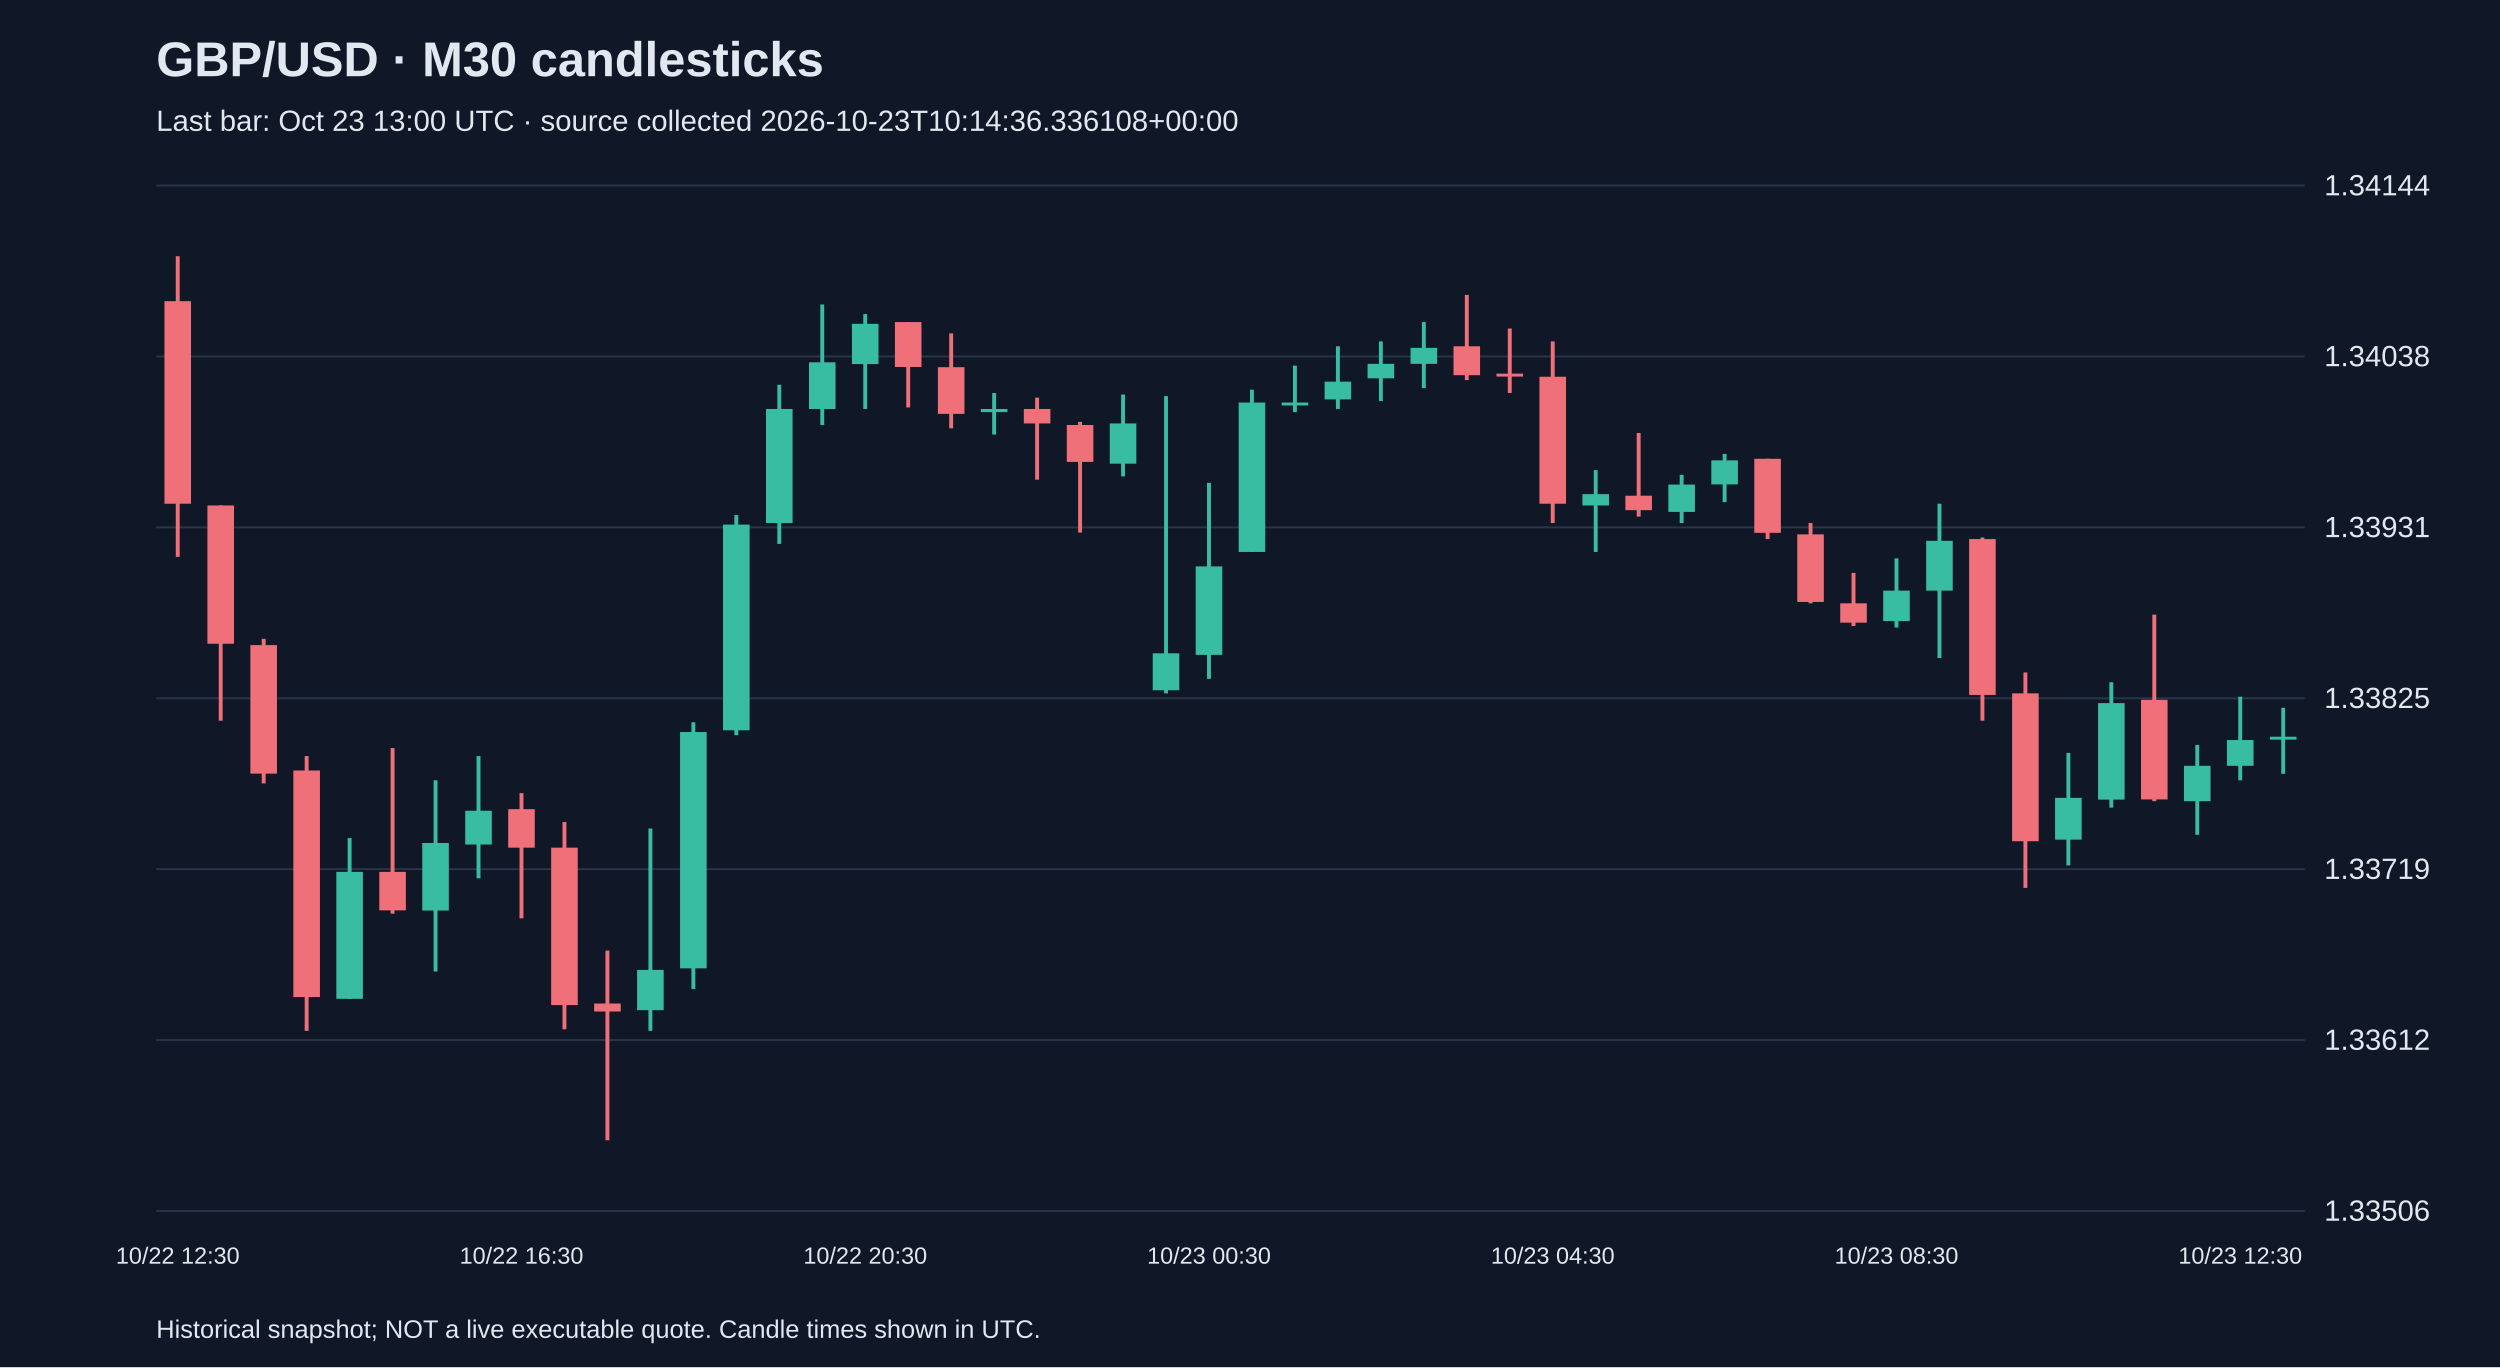
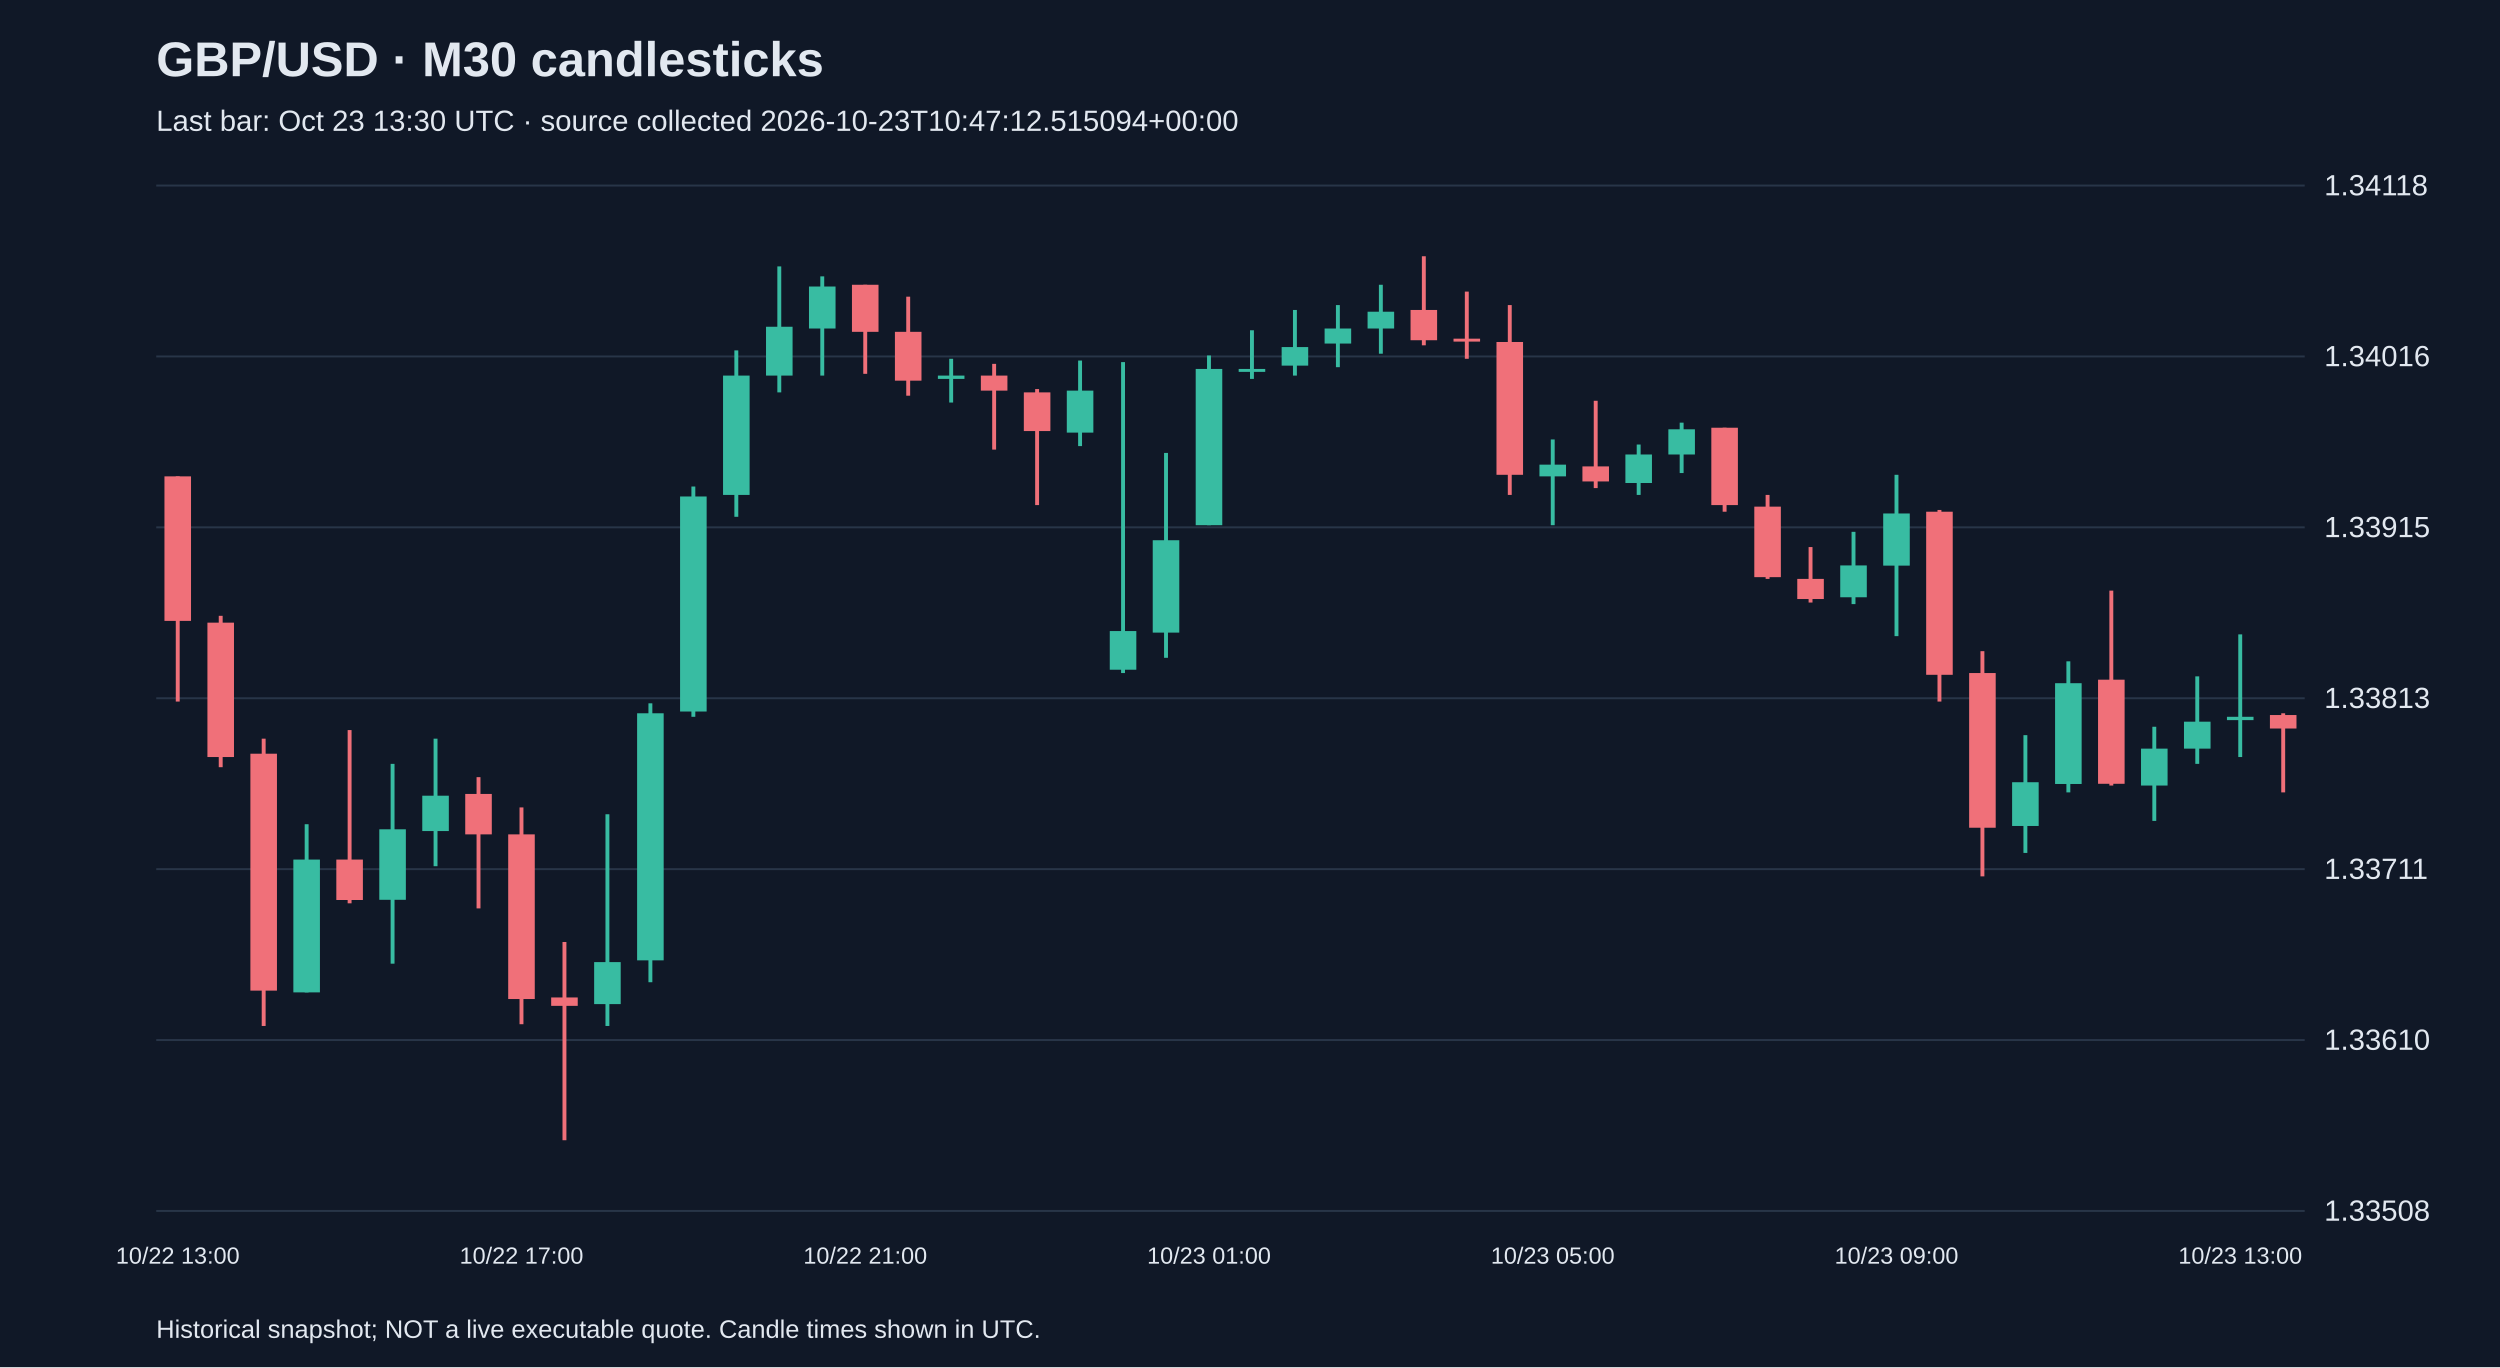
<svg xmlns="http://www.w3.org/2000/svg" viewBox="0 0 1280 700">
  <rect width="100%" height="100%" fill="#101827" />
  <style>text{font-family:Arial,sans-serif;fill:#e2e8f0}</style>
  <text x="80" y="39" font-size="25" font-weight="bold">GBP/USD · M30 candlesticks</text>
-   <text x="80" y="67" font-size="15" fill="#a6b1c5">Last bar: Oct 23 13:00 UTC · source collected 2026-10-23T10:14:36.336108+00:00</text>
+   <text x="80" y="67" font-size="15" fill="#a6b1c5">Last bar: Oct 23 13:30 UTC · source collected 2026-10-23T10:47:12.515094+00:00</text>
  <line x1="80" y1="620.0" x2="1180" y2="620.0" stroke="#283548" />
-   <text x="1190" y="625.0" font-size="15">1.33506</text>
+   <text x="1190" y="625.0" font-size="15">1.33508</text>
  <line x1="80" y1="532.5" x2="1180" y2="532.5" stroke="#283548" />
-   <text x="1190" y="537.5" font-size="15">1.33612</text>
+   <text x="1190" y="537.5" font-size="15">1.33610</text>
  <line x1="80" y1="445.0" x2="1180" y2="445.0" stroke="#283548" />
-   <text x="1190" y="450.0" font-size="15">1.33719</text>
+   <text x="1190" y="450.0" font-size="15">1.33711</text>
  <line x1="80" y1="357.5" x2="1180" y2="357.5" stroke="#283548" />
-   <text x="1190" y="362.5" font-size="15">1.33825</text>
+   <text x="1190" y="362.5" font-size="15">1.33813</text>
  <line x1="80" y1="270.0" x2="1180" y2="270.0" stroke="#283548" />
-   <text x="1190" y="275.0" font-size="15">1.33931</text>
+   <text x="1190" y="275.0" font-size="15">1.33915</text>
  <line x1="80" y1="182.5" x2="1180" y2="182.5" stroke="#283548" />
-   <text x="1190" y="187.5" font-size="15">1.34038</text>
+   <text x="1190" y="187.5" font-size="15">1.34016</text>
  <line x1="80" y1="95.0" x2="1180" y2="95.0" stroke="#283548" />
-   <text x="1190" y="100.0" font-size="15">1.34144</text>
-   <line x1="91.0" y1="131.2" x2="91.0" y2="285.1" stroke="#f07079" stroke-width="2" />
-   <rect x="84.2" y="154.2" width="13.6" height="103.7" fill="#f07079" />
-   <text x="91.0" y="647" text-anchor="middle" font-size="12">10/22 12:30</text>
-   <line x1="113.0" y1="258.8" x2="113.0" y2="369.0" stroke="#f07079" stroke-width="2" />
-   <rect x="106.2" y="258.8" width="13.6" height="70.8" fill="#f07079" />
-   <line x1="135.0" y1="327.1" x2="135.0" y2="401.1" stroke="#f07079" stroke-width="2" />
-   <rect x="128.2" y="330.3" width="13.6" height="65.8" fill="#f07079" />
-   <line x1="157.0" y1="387.1" x2="157.0" y2="527.8" stroke="#f07079" stroke-width="2" />
-   <rect x="150.2" y="394.5" width="13.6" height="116.0" fill="#f07079" />
-   <line x1="179.0" y1="429.1" x2="179.0" y2="511.4" stroke="#38bca2" stroke-width="2" />
-   <rect x="172.2" y="446.4" width="13.6" height="65.0" fill="#38bca2" />
-   <line x1="201.0" y1="383.0" x2="201.0" y2="467.8" stroke="#f07079" stroke-width="2" />
-   <rect x="194.2" y="446.4" width="13.6" height="19.7" fill="#f07079" />
-   <line x1="223.0" y1="399.5" x2="223.0" y2="497.4" stroke="#38bca2" stroke-width="2" />
-   <rect x="216.2" y="431.6" width="13.6" height="34.6" fill="#38bca2" />
-   <line x1="245.0" y1="387.1" x2="245.0" y2="449.7" stroke="#38bca2" stroke-width="2" />
-   <rect x="238.2" y="415.1" width="13.6" height="17.3" fill="#38bca2" />
-   <line x1="267.0" y1="406.1" x2="267.0" y2="470.2" stroke="#f07079" stroke-width="2" />
-   <rect x="260.2" y="414.3" width="13.6" height="19.7" fill="#f07079" />
-   <text x="267.0" y="647" text-anchor="middle" font-size="12">10/22 16:30</text>
-   <line x1="289.0" y1="420.9" x2="289.0" y2="527.0" stroke="#f07079" stroke-width="2" />
-   <rect x="282.2" y="434.0" width="13.6" height="80.6" fill="#f07079" />
-   <line x1="311.0" y1="486.7" x2="311.0" y2="583.8" stroke="#f07079" stroke-width="2" />
-   <rect x="304.2" y="513.8" width="13.6" height="4.1" fill="#f07079" />
-   <line x1="333.0" y1="424.2" x2="333.0" y2="527.8" stroke="#38bca2" stroke-width="2" />
-   <rect x="326.2" y="496.6" width="13.6" height="20.6" fill="#38bca2" />
-   <line x1="355.0" y1="369.8" x2="355.0" y2="506.4" stroke="#38bca2" stroke-width="2" />
-   <rect x="348.2" y="374.8" width="13.6" height="121.0" fill="#38bca2" />
-   <line x1="377.0" y1="263.7" x2="377.0" y2="376.4" stroke="#38bca2" stroke-width="2" />
-   <rect x="370.2" y="268.6" width="13.6" height="105.3" fill="#38bca2" />
-   <line x1="399.0" y1="197.0" x2="399.0" y2="278.5" stroke="#38bca2" stroke-width="2" />
-   <rect x="392.2" y="209.4" width="13.6" height="58.4" fill="#38bca2" />
-   <line x1="421.0" y1="155.9" x2="421.0" y2="217.6" stroke="#38bca2" stroke-width="2" />
-   <rect x="414.2" y="185.5" width="13.6" height="23.9" fill="#38bca2" />
-   <line x1="443.0" y1="160.8" x2="443.0" y2="209.4" stroke="#38bca2" stroke-width="2" />
-   <rect x="436.2" y="165.8" width="13.6" height="20.6" fill="#38bca2" />
-   <text x="443.0" y="647" text-anchor="middle" font-size="12">10/22 20:30</text>
-   <line x1="465.0" y1="164.9" x2="465.0" y2="208.6" stroke="#f07079" stroke-width="2" />
-   <rect x="458.2" y="164.9" width="13.6" height="23.0" fill="#f07079" />
-   <line x1="487.0" y1="170.7" x2="487.0" y2="219.3" stroke="#f07079" stroke-width="2" />
-   <rect x="480.2" y="188.0" width="13.6" height="23.9" fill="#f07079" />
-   <line x1="509.0" y1="201.2" x2="509.0" y2="222.5" stroke="#38bca2" stroke-width="2" />
-   <rect x="502.2" y="209.4" width="13.6" height="1.6" fill="#38bca2" />
-   <line x1="531.0" y1="203.6" x2="531.0" y2="245.6" stroke="#f07079" stroke-width="2" />
-   <rect x="524.2" y="209.4" width="13.6" height="7.4" fill="#f07079" />
-   <line x1="553.0" y1="216.0" x2="553.0" y2="272.7" stroke="#f07079" stroke-width="2" />
-   <rect x="546.2" y="217.6" width="13.6" height="18.9" fill="#f07079" />
-   <line x1="575.0" y1="202.0" x2="575.0" y2="243.9" stroke="#38bca2" stroke-width="2" />
-   <rect x="568.2" y="216.8" width="13.6" height="20.6" fill="#38bca2" />
-   <line x1="597.0" y1="202.8" x2="597.0" y2="355.0" stroke="#38bca2" stroke-width="2" />
-   <rect x="590.2" y="334.5" width="13.6" height="18.9" fill="#38bca2" />
-   <line x1="619.0" y1="247.2" x2="619.0" y2="347.6" stroke="#38bca2" stroke-width="2" />
-   <rect x="612.2" y="290.0" width="13.6" height="45.3" fill="#38bca2" />
-   <text x="619.0" y="647" text-anchor="middle" font-size="12">10/23 00:30</text>
-   <line x1="641.0" y1="199.5" x2="641.0" y2="282.6" stroke="#38bca2" stroke-width="2" />
-   <rect x="634.2" y="206.1" width="13.6" height="76.5" fill="#38bca2" />
-   <line x1="663.0" y1="187.2" x2="663.0" y2="211.0" stroke="#38bca2" stroke-width="2" />
-   <rect x="656.2" y="206.1" width="13.6" height="1.5" fill="#38bca2" />
-   <line x1="685.0" y1="177.3" x2="685.0" y2="209.4" stroke="#38bca2" stroke-width="2" />
-   <rect x="678.2" y="195.4" width="13.6" height="9.1" fill="#38bca2" />
-   <line x1="707.0" y1="174.8" x2="707.0" y2="205.3" stroke="#38bca2" stroke-width="2" />
-   <rect x="700.2" y="186.3" width="13.6" height="7.4" fill="#38bca2" />
-   <line x1="729.0" y1="164.9" x2="729.0" y2="198.7" stroke="#38bca2" stroke-width="2" />
-   <rect x="722.2" y="178.1" width="13.6" height="8.2" fill="#38bca2" />
-   <line x1="751.0" y1="151.0" x2="751.0" y2="194.6" stroke="#f07079" stroke-width="2" />
-   <rect x="744.2" y="177.3" width="13.6" height="14.8" fill="#f07079" />
-   <line x1="773.0" y1="168.2" x2="773.0" y2="201.2" stroke="#f07079" stroke-width="2" />
-   <rect x="766.2" y="191.3" width="13.6" height="1.5" fill="#f07079" />
-   <line x1="795.0" y1="174.8" x2="795.0" y2="267.8" stroke="#f07079" stroke-width="2" />
-   <rect x="788.2" y="192.9" width="13.6" height="65.0" fill="#f07079" />
-   <text x="795.0" y="647" text-anchor="middle" font-size="12">10/23 04:30</text>
-   <line x1="817.0" y1="240.7" x2="817.0" y2="282.6" stroke="#38bca2" stroke-width="2" />
-   <rect x="810.2" y="253.0" width="13.6" height="5.8" fill="#38bca2" />
-   <line x1="839.0" y1="221.7" x2="839.0" y2="264.5" stroke="#f07079" stroke-width="2" />
-   <rect x="832.2" y="253.8" width="13.6" height="7.4" fill="#f07079" />
-   <line x1="861.0" y1="243.1" x2="861.0" y2="267.8" stroke="#38bca2" stroke-width="2" />
-   <rect x="854.2" y="248.1" width="13.6" height="14.0" fill="#38bca2" />
-   <line x1="883.0" y1="232.4" x2="883.0" y2="257.1" stroke="#38bca2" stroke-width="2" />
-   <rect x="876.2" y="235.7" width="13.6" height="12.3" fill="#38bca2" />
-   <line x1="905.0" y1="234.9" x2="905.0" y2="276.0" stroke="#f07079" stroke-width="2" />
-   <rect x="898.2" y="234.9" width="13.6" height="37.9" fill="#f07079" />
-   <line x1="927.0" y1="267.8" x2="927.0" y2="308.9" stroke="#f07079" stroke-width="2" />
-   <rect x="920.2" y="273.6" width="13.6" height="34.6" fill="#f07079" />
-   <line x1="949.0" y1="293.3" x2="949.0" y2="320.5" stroke="#f07079" stroke-width="2" />
-   <rect x="942.2" y="308.9" width="13.6" height="9.9" fill="#f07079" />
-   <line x1="971.0" y1="285.9" x2="971.0" y2="321.3" stroke="#38bca2" stroke-width="2" />
-   <rect x="964.2" y="302.4" width="13.6" height="15.6" fill="#38bca2" />
-   <text x="971.0" y="647" text-anchor="middle" font-size="12">10/23 08:30</text>
-   <line x1="993.0" y1="257.9" x2="993.0" y2="336.9" stroke="#38bca2" stroke-width="2" />
-   <rect x="986.2" y="276.9" width="13.6" height="25.5" fill="#38bca2" />
-   <line x1="1015.0" y1="275.2" x2="1015.0" y2="369.0" stroke="#f07079" stroke-width="2" />
-   <rect x="1008.2" y="276.0" width="13.6" height="79.8" fill="#f07079" />
-   <line x1="1037.0" y1="344.3" x2="1037.0" y2="454.6" stroke="#f07079" stroke-width="2" />
-   <rect x="1030.2" y="355.0" width="13.6" height="75.7" fill="#f07079" />
-   <line x1="1059.0" y1="385.5" x2="1059.0" y2="443.1" stroke="#38bca2" stroke-width="2" />
-   <rect x="1052.2" y="408.5" width="13.6" height="21.4" fill="#38bca2" />
-   <line x1="1081.0" y1="349.3" x2="1081.0" y2="413.5" stroke="#38bca2" stroke-width="2" />
-   <rect x="1074.2" y="360.0" width="13.6" height="49.4" fill="#38bca2" />
-   <line x1="1103.0" y1="314.7" x2="1103.0" y2="410.2" stroke="#f07079" stroke-width="2" />
-   <rect x="1096.2" y="358.3" width="13.6" height="51.0" fill="#f07079" />
-   <line x1="1125.0" y1="381.4" x2="1125.0" y2="427.4" stroke="#38bca2" stroke-width="2" />
-   <rect x="1118.2" y="392.1" width="13.6" height="18.1" fill="#38bca2" />
-   <line x1="1147.0" y1="356.7" x2="1147.0" y2="399.5" stroke="#38bca2" stroke-width="2" />
-   <rect x="1140.2" y="378.9" width="13.6" height="13.2" fill="#38bca2" />
-   <text x="1147.0" y="647" text-anchor="middle" font-size="12">10/23 12:30</text>
-   <line x1="1169.0" y1="362.4" x2="1169.0" y2="396.2" stroke="#38bca2" stroke-width="2" />
-   <rect x="1162.2" y="377.2" width="13.6" height="1.5" fill="#38bca2" />
+   <text x="1190" y="100.0" font-size="15">1.34118</text>
+   <line x1="91.0" y1="243.9" x2="91.0" y2="359.2" stroke="#f07079" stroke-width="2" />
+   <rect x="84.2" y="243.9" width="13.6" height="74.0" fill="#f07079" />
+   <text x="91.0" y="647" text-anchor="middle" font-size="12">10/22 13:00</text>
+   <line x1="113.0" y1="315.3" x2="113.0" y2="392.8" stroke="#f07079" stroke-width="2" />
+   <rect x="106.2" y="318.8" width="13.6" height="68.8" fill="#f07079" />
+   <line x1="135.0" y1="378.2" x2="135.0" y2="525.3" stroke="#f07079" stroke-width="2" />
+   <rect x="128.2" y="385.9" width="13.6" height="121.3" fill="#f07079" />
+   <line x1="157.0" y1="422.0" x2="157.0" y2="508.1" stroke="#38bca2" stroke-width="2" />
+   <rect x="150.2" y="440.1" width="13.6" height="68.0" fill="#38bca2" />
+   <line x1="179.0" y1="373.8" x2="179.0" y2="462.5" stroke="#f07079" stroke-width="2" />
+   <rect x="172.2" y="440.1" width="13.6" height="20.7" fill="#f07079" />
+   <line x1="201.0" y1="391.1" x2="201.0" y2="493.4" stroke="#38bca2" stroke-width="2" />
+   <rect x="194.2" y="424.6" width="13.6" height="36.1" fill="#38bca2" />
+   <line x1="223.0" y1="378.2" x2="223.0" y2="443.5" stroke="#38bca2" stroke-width="2" />
+   <rect x="216.2" y="407.4" width="13.6" height="18.1" fill="#38bca2" />
+   <line x1="245.0" y1="397.9" x2="245.0" y2="465.1" stroke="#f07079" stroke-width="2" />
+   <rect x="238.2" y="406.5" width="13.6" height="20.7" fill="#f07079" />
+   <line x1="267.0" y1="413.4" x2="267.0" y2="524.4" stroke="#f07079" stroke-width="2" />
+   <rect x="260.2" y="427.2" width="13.6" height="84.3" fill="#f07079" />
+   <text x="267.0" y="647" text-anchor="middle" font-size="12">10/22 17:00</text>
+   <line x1="289.0" y1="482.3" x2="289.0" y2="583.8" stroke="#f07079" stroke-width="2" />
+   <rect x="282.2" y="510.7" width="13.6" height="4.3" fill="#f07079" />
+   <line x1="311.0" y1="416.9" x2="311.0" y2="525.3" stroke="#38bca2" stroke-width="2" />
+   <rect x="304.2" y="492.6" width="13.6" height="21.5" fill="#38bca2" />
+   <line x1="333.0" y1="360.1" x2="333.0" y2="502.9" stroke="#38bca2" stroke-width="2" />
+   <rect x="326.2" y="365.2" width="13.6" height="126.5" fill="#38bca2" />
+   <line x1="355.0" y1="249.1" x2="355.0" y2="367.0" stroke="#38bca2" stroke-width="2" />
+   <rect x="348.2" y="254.2" width="13.6" height="110.1" fill="#38bca2" />
+   <line x1="377.0" y1="179.4" x2="377.0" y2="264.6" stroke="#38bca2" stroke-width="2" />
+   <rect x="370.2" y="192.3" width="13.6" height="61.1" fill="#38bca2" />
+   <line x1="399.0" y1="136.4" x2="399.0" y2="200.9" stroke="#38bca2" stroke-width="2" />
+   <rect x="392.2" y="167.3" width="13.6" height="25.0" fill="#38bca2" />
+   <line x1="421.0" y1="141.5" x2="421.0" y2="192.3" stroke="#38bca2" stroke-width="2" />
+   <rect x="414.2" y="146.7" width="13.6" height="21.5" fill="#38bca2" />
+   <line x1="443.0" y1="145.8" x2="443.0" y2="191.4" stroke="#f07079" stroke-width="2" />
+   <rect x="436.2" y="145.8" width="13.6" height="24.1" fill="#f07079" />
+   <text x="443.0" y="647" text-anchor="middle" font-size="12">10/22 21:00</text>
+   <line x1="465.0" y1="151.9" x2="465.0" y2="202.6" stroke="#f07079" stroke-width="2" />
+   <rect x="458.2" y="169.9" width="13.6" height="25.0" fill="#f07079" />
+   <line x1="487.0" y1="183.7" x2="487.0" y2="206.1" stroke="#38bca2" stroke-width="2" />
+   <rect x="480.2" y="192.3" width="13.6" height="1.7" fill="#38bca2" />
+   <line x1="509.0" y1="186.3" x2="509.0" y2="230.2" stroke="#f07079" stroke-width="2" />
+   <rect x="502.2" y="192.3" width="13.6" height="7.7" fill="#f07079" />
+   <line x1="531.0" y1="199.2" x2="531.0" y2="258.6" stroke="#f07079" stroke-width="2" />
+   <rect x="524.2" y="200.9" width="13.6" height="19.8" fill="#f07079" />
+   <line x1="553.0" y1="184.6" x2="553.0" y2="228.4" stroke="#38bca2" stroke-width="2" />
+   <rect x="546.2" y="200.0" width="13.6" height="21.5" fill="#38bca2" />
+   <line x1="575.0" y1="185.4" x2="575.0" y2="344.6" stroke="#38bca2" stroke-width="2" />
+   <rect x="568.2" y="323.1" width="13.6" height="19.8" fill="#38bca2" />
+   <line x1="597.0" y1="231.9" x2="597.0" y2="336.8" stroke="#38bca2" stroke-width="2" />
+   <rect x="590.2" y="276.6" width="13.6" height="47.3" fill="#38bca2" />
+   <line x1="619.0" y1="182.0" x2="619.0" y2="268.9" stroke="#38bca2" stroke-width="2" />
+   <rect x="612.2" y="188.9" width="13.6" height="80.0" fill="#38bca2" />
+   <text x="619.0" y="647" text-anchor="middle" font-size="12">10/23 01:00</text>
+   <line x1="641.0" y1="169.1" x2="641.0" y2="194.0" stroke="#38bca2" stroke-width="2" />
+   <rect x="634.2" y="188.9" width="13.6" height="1.5" fill="#38bca2" />
+   <line x1="663.0" y1="158.7" x2="663.0" y2="192.3" stroke="#38bca2" stroke-width="2" />
+   <rect x="656.2" y="177.7" width="13.6" height="9.5" fill="#38bca2" />
+   <line x1="685.0" y1="156.2" x2="685.0" y2="188.0" stroke="#38bca2" stroke-width="2" />
+   <rect x="678.2" y="168.2" width="13.6" height="7.7" fill="#38bca2" />
+   <line x1="707.0" y1="145.8" x2="707.0" y2="181.1" stroke="#38bca2" stroke-width="2" />
+   <rect x="700.2" y="159.6" width="13.6" height="8.6" fill="#38bca2" />
+   <line x1="729.0" y1="131.2" x2="729.0" y2="176.8" stroke="#f07079" stroke-width="2" />
+   <rect x="722.2" y="158.7" width="13.6" height="15.5" fill="#f07079" />
+   <line x1="751.0" y1="149.3" x2="751.0" y2="183.7" stroke="#f07079" stroke-width="2" />
+   <rect x="744.2" y="173.4" width="13.6" height="1.5" fill="#f07079" />
+   <line x1="773.0" y1="156.2" x2="773.0" y2="253.4" stroke="#f07079" stroke-width="2" />
+   <rect x="766.2" y="175.1" width="13.6" height="68.0" fill="#f07079" />
+   <line x1="795.0" y1="225.0" x2="795.0" y2="268.9" stroke="#38bca2" stroke-width="2" />
+   <rect x="788.2" y="237.9" width="13.6" height="6.0" fill="#38bca2" />
+   <text x="795.0" y="647" text-anchor="middle" font-size="12">10/23 05:00</text>
+   <line x1="817.0" y1="205.2" x2="817.0" y2="249.9" stroke="#f07079" stroke-width="2" />
+   <rect x="810.2" y="238.8" width="13.6" height="7.7" fill="#f07079" />
+   <line x1="839.0" y1="227.6" x2="839.0" y2="253.4" stroke="#38bca2" stroke-width="2" />
+   <rect x="832.2" y="232.7" width="13.6" height="14.6" fill="#38bca2" />
+   <line x1="861.0" y1="216.4" x2="861.0" y2="242.2" stroke="#38bca2" stroke-width="2" />
+   <rect x="854.2" y="219.8" width="13.6" height="12.9" fill="#38bca2" />
+   <line x1="883.0" y1="219.0" x2="883.0" y2="262.0" stroke="#f07079" stroke-width="2" />
+   <rect x="876.2" y="219.0" width="13.6" height="39.6" fill="#f07079" />
+   <line x1="905.0" y1="253.4" x2="905.0" y2="296.4" stroke="#f07079" stroke-width="2" />
+   <rect x="898.2" y="259.4" width="13.6" height="36.1" fill="#f07079" />
+   <line x1="927.0" y1="280.1" x2="927.0" y2="308.5" stroke="#f07079" stroke-width="2" />
+   <rect x="920.2" y="296.4" width="13.6" height="10.3" fill="#f07079" />
+   <line x1="949.0" y1="272.3" x2="949.0" y2="309.3" stroke="#38bca2" stroke-width="2" />
+   <rect x="942.2" y="289.5" width="13.6" height="16.3" fill="#38bca2" />
+   <line x1="971.0" y1="243.1" x2="971.0" y2="325.7" stroke="#38bca2" stroke-width="2" />
+   <rect x="964.2" y="262.9" width="13.6" height="26.7" fill="#38bca2" />
+   <text x="971.0" y="647" text-anchor="middle" font-size="12">10/23 09:00</text>
+   <line x1="993.0" y1="261.1" x2="993.0" y2="359.2" stroke="#f07079" stroke-width="2" />
+   <rect x="986.2" y="262.0" width="13.6" height="83.5" fill="#f07079" />
+   <line x1="1015.0" y1="333.4" x2="1015.0" y2="448.7" stroke="#f07079" stroke-width="2" />
+   <rect x="1008.2" y="344.6" width="13.6" height="79.2" fill="#f07079" />
+   <line x1="1037.0" y1="376.4" x2="1037.0" y2="436.7" stroke="#38bca2" stroke-width="2" />
+   <rect x="1030.2" y="400.5" width="13.6" height="22.4" fill="#38bca2" />
+   <line x1="1059.0" y1="338.6" x2="1059.0" y2="405.7" stroke="#38bca2" stroke-width="2" />
+   <rect x="1052.2" y="349.8" width="13.6" height="51.6" fill="#38bca2" />
+   <line x1="1081.0" y1="302.4" x2="1081.0" y2="402.2" stroke="#f07079" stroke-width="2" />
+   <rect x="1074.2" y="348.0" width="13.6" height="53.3" fill="#f07079" />
+   <line x1="1103.0" y1="372.1" x2="1103.0" y2="420.3" stroke="#38bca2" stroke-width="2" />
+   <rect x="1096.2" y="383.3" width="13.6" height="18.9" fill="#38bca2" />
+   <line x1="1125.0" y1="346.3" x2="1125.0" y2="391.1" stroke="#38bca2" stroke-width="2" />
+   <rect x="1118.2" y="369.5" width="13.6" height="13.8" fill="#38bca2" />
+   <line x1="1147.0" y1="324.8" x2="1147.0" y2="387.6" stroke="#38bca2" stroke-width="2" />
+   <rect x="1140.2" y="367.0" width="13.6" height="1.7" fill="#38bca2" />
+   <text x="1147.0" y="647" text-anchor="middle" font-size="12">10/23 13:00</text>
+   <line x1="1169.0" y1="365.2" x2="1169.0" y2="405.7" stroke="#f07079" stroke-width="2" />
+   <rect x="1162.2" y="366.1" width="13.6" height="6.9" fill="#f07079" />
  <text x="80" y="685" font-size="13">Historical snapshot; NOT a live executable quote. Candle times shown in UTC.</text>
</svg>
